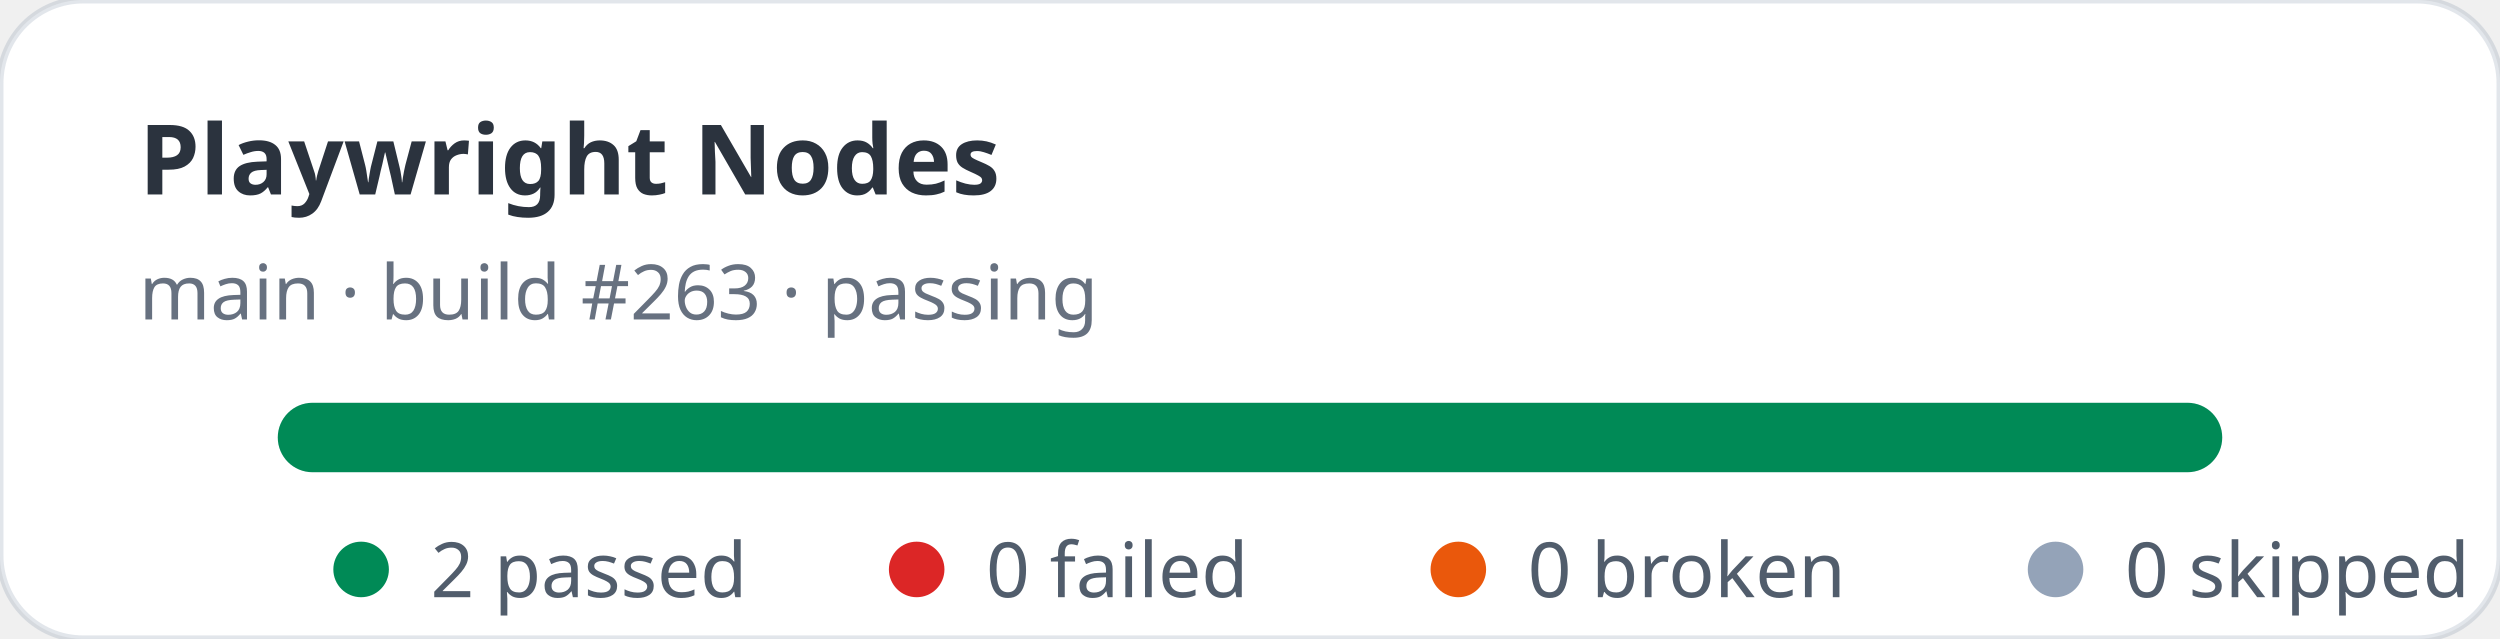
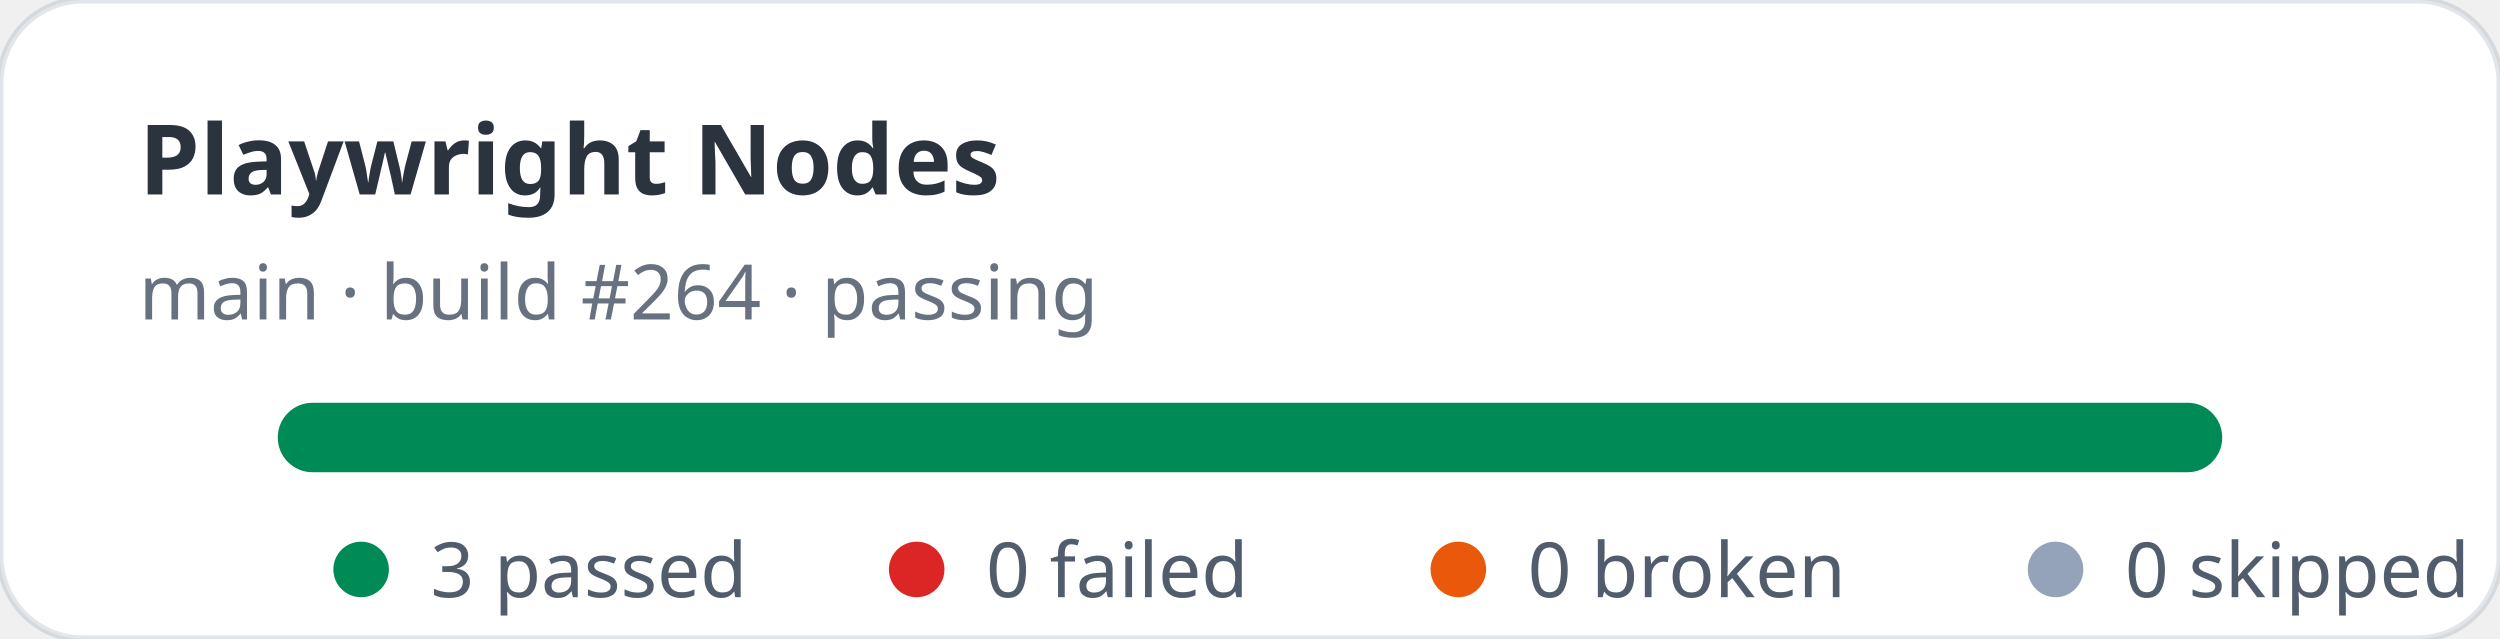
- <svg xmlns="http://www.w3.org/2000/svg" width="360" height="92" viewBox="0 0 360 92" role="img" aria-label="Playwright Nodes stats: 2 passed, 0 failed">
+ <svg xmlns="http://www.w3.org/2000/svg" width="360" height="92" viewBox="0 0 360 92" role="img" aria-label="Playwright Nodes stats: 3 passed, 0 failed">
  <rect width="360" height="92" rx="12" fill="#ffffff" stroke="rgba(11,48,86,0.12)" />
  <text x="20" y="28" fill="rgba(1,10,24,0.83)" font-family="ui-sans-serif,system-ui,sans-serif" font-size="14" font-weight="700">Playwright Nodes</text>
-   <text x="20" y="46" fill="rgba(2,19,44,0.6)" font-family="ui-sans-serif,system-ui,sans-serif" font-size="11">main · build #263 · passing</text>
+   <text x="20" y="46" fill="rgba(2,19,44,0.6)" font-family="ui-sans-serif,system-ui,sans-serif" font-size="11">main · build #264 · passing</text>
  <rect x="40" y="58" width="280" height="10" rx="5" fill="#e2e8f0" />
  <rect x="40" y="58" width="280" height="10" rx="5" fill="#008a56" />
  <g font-family="ui-sans-serif,system-ui,sans-serif" font-size="11" fill="rgba(1,18,40,0.68)">
    <circle cx="52" cy="82" r="4" fill="#008a56" />
-     <text x="62" y="86">2 passed</text>
+     <text x="62" y="86">3 passed</text>
    <circle cx="132" cy="82" r="4" fill="#dc2626" />
    <text x="142" y="86">0 failed</text>
    <circle cx="210" cy="82" r="4" fill="#ea580c" />
    <text x="220" y="86">0 broken</text>
    <circle cx="296" cy="82" r="4" fill="#94a3b8" />
    <text x="306" y="86">0 skipped</text>
  </g>
</svg>
